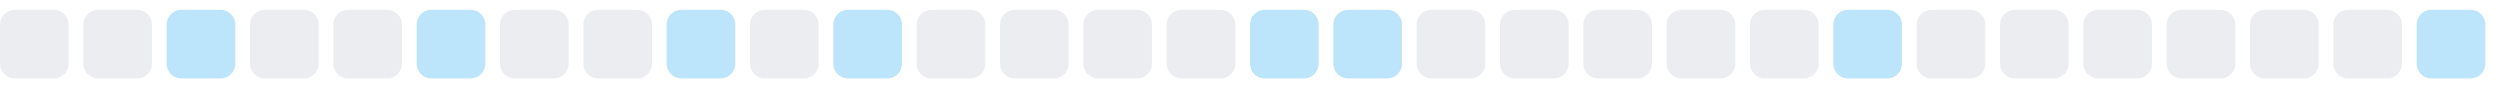
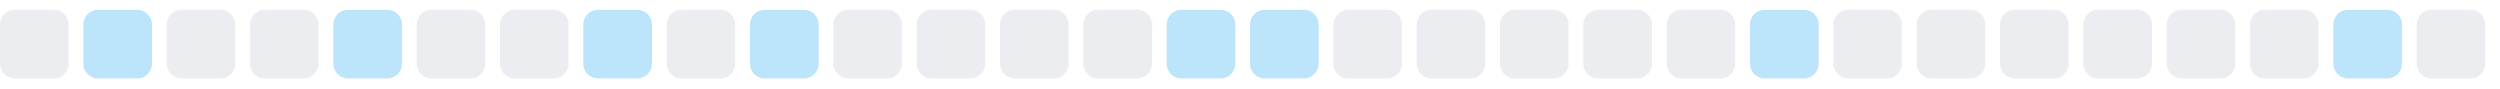
<svg xmlns="http://www.w3.org/2000/svg" width="255" height="9">
  <style>
        .level0 { fill: #ebedf0; }
        .level1 { fill: #bce4fa; }
        .level2 { fill: #75c7f7; }
        .level3 { fill: #30a9f2; }
        .level4 { fill: #008ee6; }
        @media (prefers-color-scheme: dark) {
          .level0 { fill: #161b22; }
          .level1 { fill: #0b3b5c; }
          .level2 { fill: #0a6299; }
          .level3 { fill: #008ee6; }
          .level4 { fill: #5bc4ff; }
        }
      </style>
  <rect x="0.0" y="1" width="7" height="7" rx="1.5" ry="1.5" class="level0" />
-   <rect x="8.5" y="1" width="7" height="7" rx="1.5" ry="1.5" class="level0" />
-   <rect x="17.0" y="1" width="7" height="7" rx="1.5" ry="1.5" class="level1" />
+   <rect x="8.5" y="1" width="7" height="7" rx="1.5" ry="1.5" class="level1" />
+   <rect x="17.0" y="1" width="7" height="7" rx="1.5" ry="1.5" class="level0" />
  <rect x="25.5" y="1" width="7" height="7" rx="1.5" ry="1.5" class="level0" />
-   <rect x="34.0" y="1" width="7" height="7" rx="1.5" ry="1.5" class="level0" />
-   <rect x="42.5" y="1" width="7" height="7" rx="1.5" ry="1.5" class="level1" />
+   <rect x="34.0" y="1" width="7" height="7" rx="1.5" ry="1.5" class="level1" />
+   <rect x="42.5" y="1" width="7" height="7" rx="1.5" ry="1.5" class="level0" />
  <rect x="51.0" y="1" width="7" height="7" rx="1.5" ry="1.5" class="level0" />
-   <rect x="59.5" y="1" width="7" height="7" rx="1.5" ry="1.5" class="level0" />
-   <rect x="68.0" y="1" width="7" height="7" rx="1.5" ry="1.5" class="level1" />
-   <rect x="76.5" y="1" width="7" height="7" rx="1.5" ry="1.5" class="level0" />
-   <rect x="85.0" y="1" width="7" height="7" rx="1.5" ry="1.5" class="level1" />
+   <rect x="59.5" y="1" width="7" height="7" rx="1.5" ry="1.5" class="level1" />
+   <rect x="68.0" y="1" width="7" height="7" rx="1.5" ry="1.5" class="level0" />
+   <rect x="76.5" y="1" width="7" height="7" rx="1.5" ry="1.5" class="level1" />
+   <rect x="85.0" y="1" width="7" height="7" rx="1.5" ry="1.5" class="level0" />
  <rect x="93.5" y="1" width="7" height="7" rx="1.5" ry="1.5" class="level0" />
  <rect x="102.0" y="1" width="7" height="7" rx="1.5" ry="1.5" class="level0" />
  <rect x="110.5" y="1" width="7" height="7" rx="1.5" ry="1.5" class="level0" />
-   <rect x="119.0" y="1" width="7" height="7" rx="1.5" ry="1.5" class="level0" />
+   <rect x="119.0" y="1" width="7" height="7" rx="1.5" ry="1.5" class="level1" />
  <rect x="127.5" y="1" width="7" height="7" rx="1.5" ry="1.5" class="level1" />
-   <rect x="136.0" y="1" width="7" height="7" rx="1.5" ry="1.5" class="level1" />
+   <rect x="136.0" y="1" width="7" height="7" rx="1.5" ry="1.5" class="level0" />
  <rect x="144.5" y="1" width="7" height="7" rx="1.5" ry="1.5" class="level0" />
  <rect x="153.0" y="1" width="7" height="7" rx="1.5" ry="1.5" class="level0" />
  <rect x="161.5" y="1" width="7" height="7" rx="1.5" ry="1.5" class="level0" />
  <rect x="170.0" y="1" width="7" height="7" rx="1.5" ry="1.5" class="level0" />
-   <rect x="178.5" y="1" width="7" height="7" rx="1.5" ry="1.5" class="level0" />
-   <rect x="187.0" y="1" width="7" height="7" rx="1.5" ry="1.5" class="level1" />
+   <rect x="178.5" y="1" width="7" height="7" rx="1.5" ry="1.5" class="level1" />
+   <rect x="187.0" y="1" width="7" height="7" rx="1.5" ry="1.5" class="level0" />
  <rect x="195.5" y="1" width="7" height="7" rx="1.5" ry="1.5" class="level0" />
  <rect x="204.0" y="1" width="7" height="7" rx="1.5" ry="1.5" class="level0" />
  <rect x="212.5" y="1" width="7" height="7" rx="1.5" ry="1.5" class="level0" />
  <rect x="221.0" y="1" width="7" height="7" rx="1.5" ry="1.5" class="level0" />
  <rect x="229.5" y="1" width="7" height="7" rx="1.5" ry="1.5" class="level0" />
-   <rect x="238.0" y="1" width="7" height="7" rx="1.5" ry="1.5" class="level0" />
-   <rect x="246.5" y="1" width="7" height="7" rx="1.5" ry="1.5" class="level1" />
+   <rect x="238.0" y="1" width="7" height="7" rx="1.5" ry="1.5" class="level1" />
+   <rect x="246.5" y="1" width="7" height="7" rx="1.5" ry="1.5" class="level0" />
</svg>
